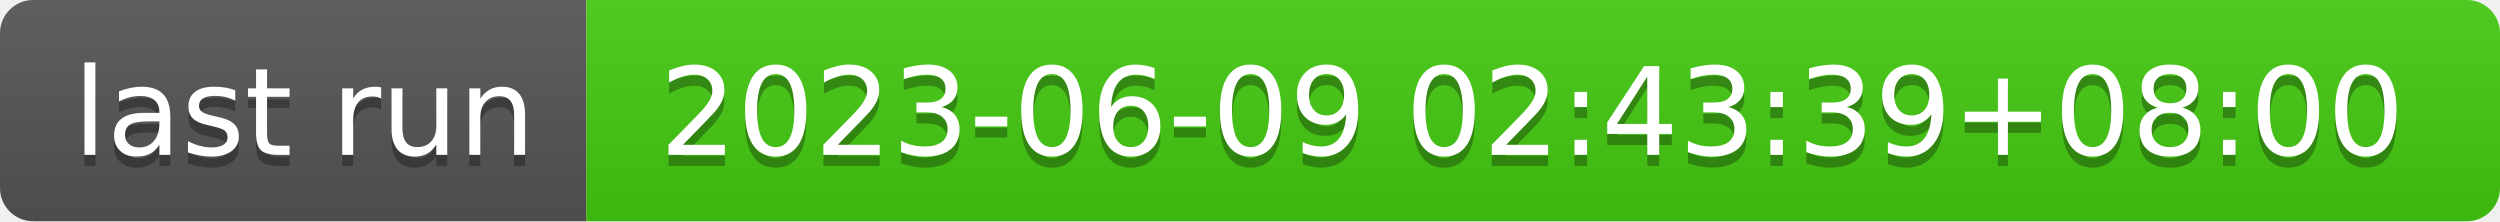
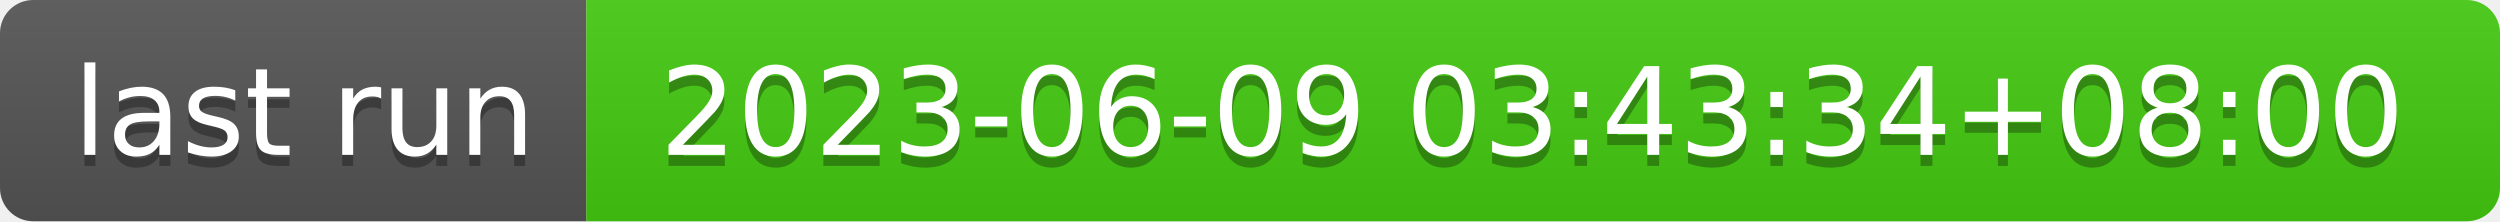
- <svg xmlns="http://www.w3.org/2000/svg" width="226" height="20" role="img" aria-label="last run: 2023-06-09 02:43:39+08:00">
+ <svg xmlns="http://www.w3.org/2000/svg" width="226" height="20" role="img" aria-label="last run: 2023-06-09 03:43:34+08:00">
  <linearGradient id="s" x2="0" y2="100%">
    <stop offset="0" stop-color="#bbb" stop-opacity=".1" />
    <stop offset="1" stop-opacity=".1" />
  </linearGradient>
  <clipPath id="r">
    <rect width="226" height="20" rx="3" fill="#fff" />
  </clipPath>
  <g clip-path="url(#r)">
    <rect width="53" height="20" fill="#555" />
    <rect x="53" width="173" height="20" fill="#4c1" />
    <rect width="226" height="20" fill="url(#s)" />
  </g>
  <g fill="#fff" text-anchor="middle" font-family="Verdana,Geneva,DejaVu Sans,sans-serif" text-rendering="geometricPrecision" font-size="110">
    <text aria-hidden="true" x="275" y="150" fill="#010101" fill-opacity=".3" transform="scale(.1)" textLength="430">last run</text>
    <text x="275" y="140" transform="scale(.1)" fill="#fff" textLength="430">last run</text>
-     <text aria-hidden="true" x="1385" y="150" fill="#010101" fill-opacity=".3" transform="scale(.1)" textLength="1630">2023-06-09 02:43:39+08:00</text>
-     <text x="1385" y="140" transform="scale(.1)" fill="#fff" textLength="1630">2023-06-09 02:43:39+08:00</text>
+     <text aria-hidden="true" x="1385" y="150" fill="#010101" fill-opacity=".3" transform="scale(.1)" textLength="1630">2023-06-09 03:43:34+08:00</text>
+     <text x="1385" y="140" transform="scale(.1)" fill="#fff" textLength="1630">2023-06-09 03:43:34+08:00</text>
  </g>
</svg>
